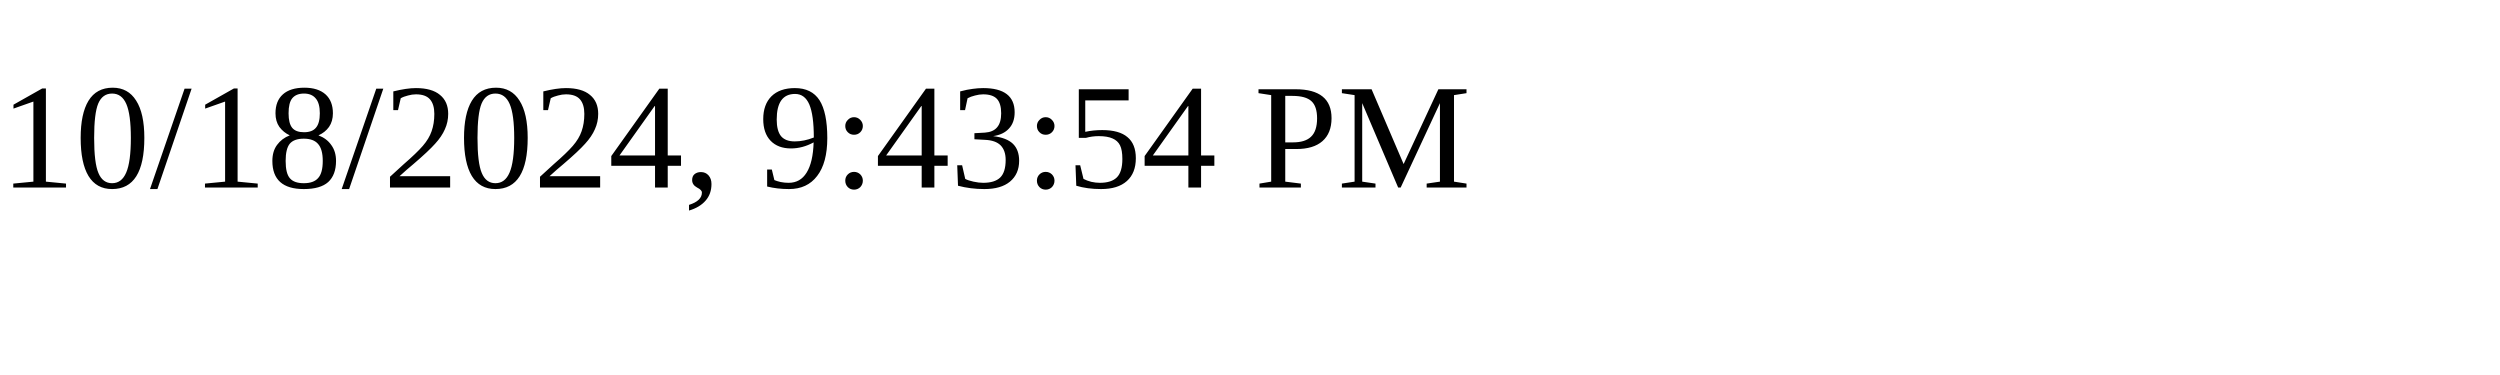
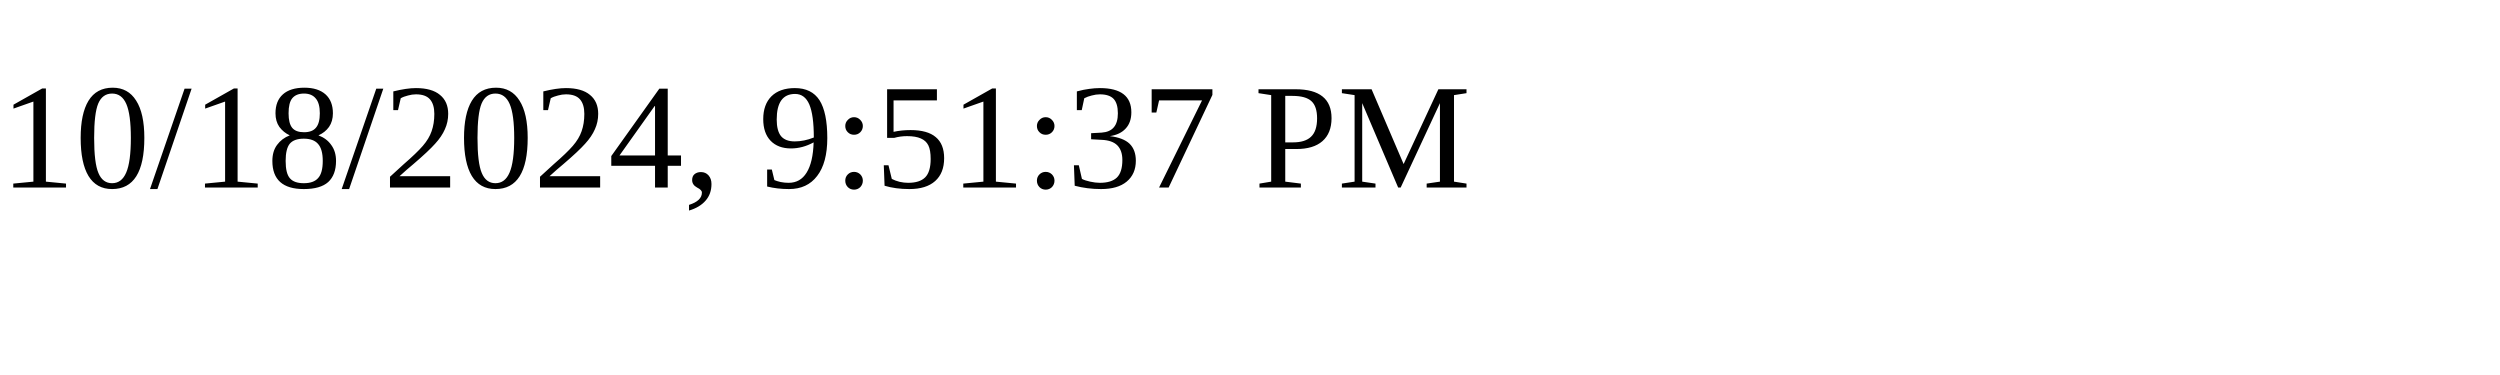
<svg xmlns="http://www.w3.org/2000/svg" height="30" width="200">
-   <text x="0" y="15">10/18/2024, 9:43:54 PM</text>
+   <text x="0" y="15">10/18/2024, 9:51:37 PM</text>
</svg>
